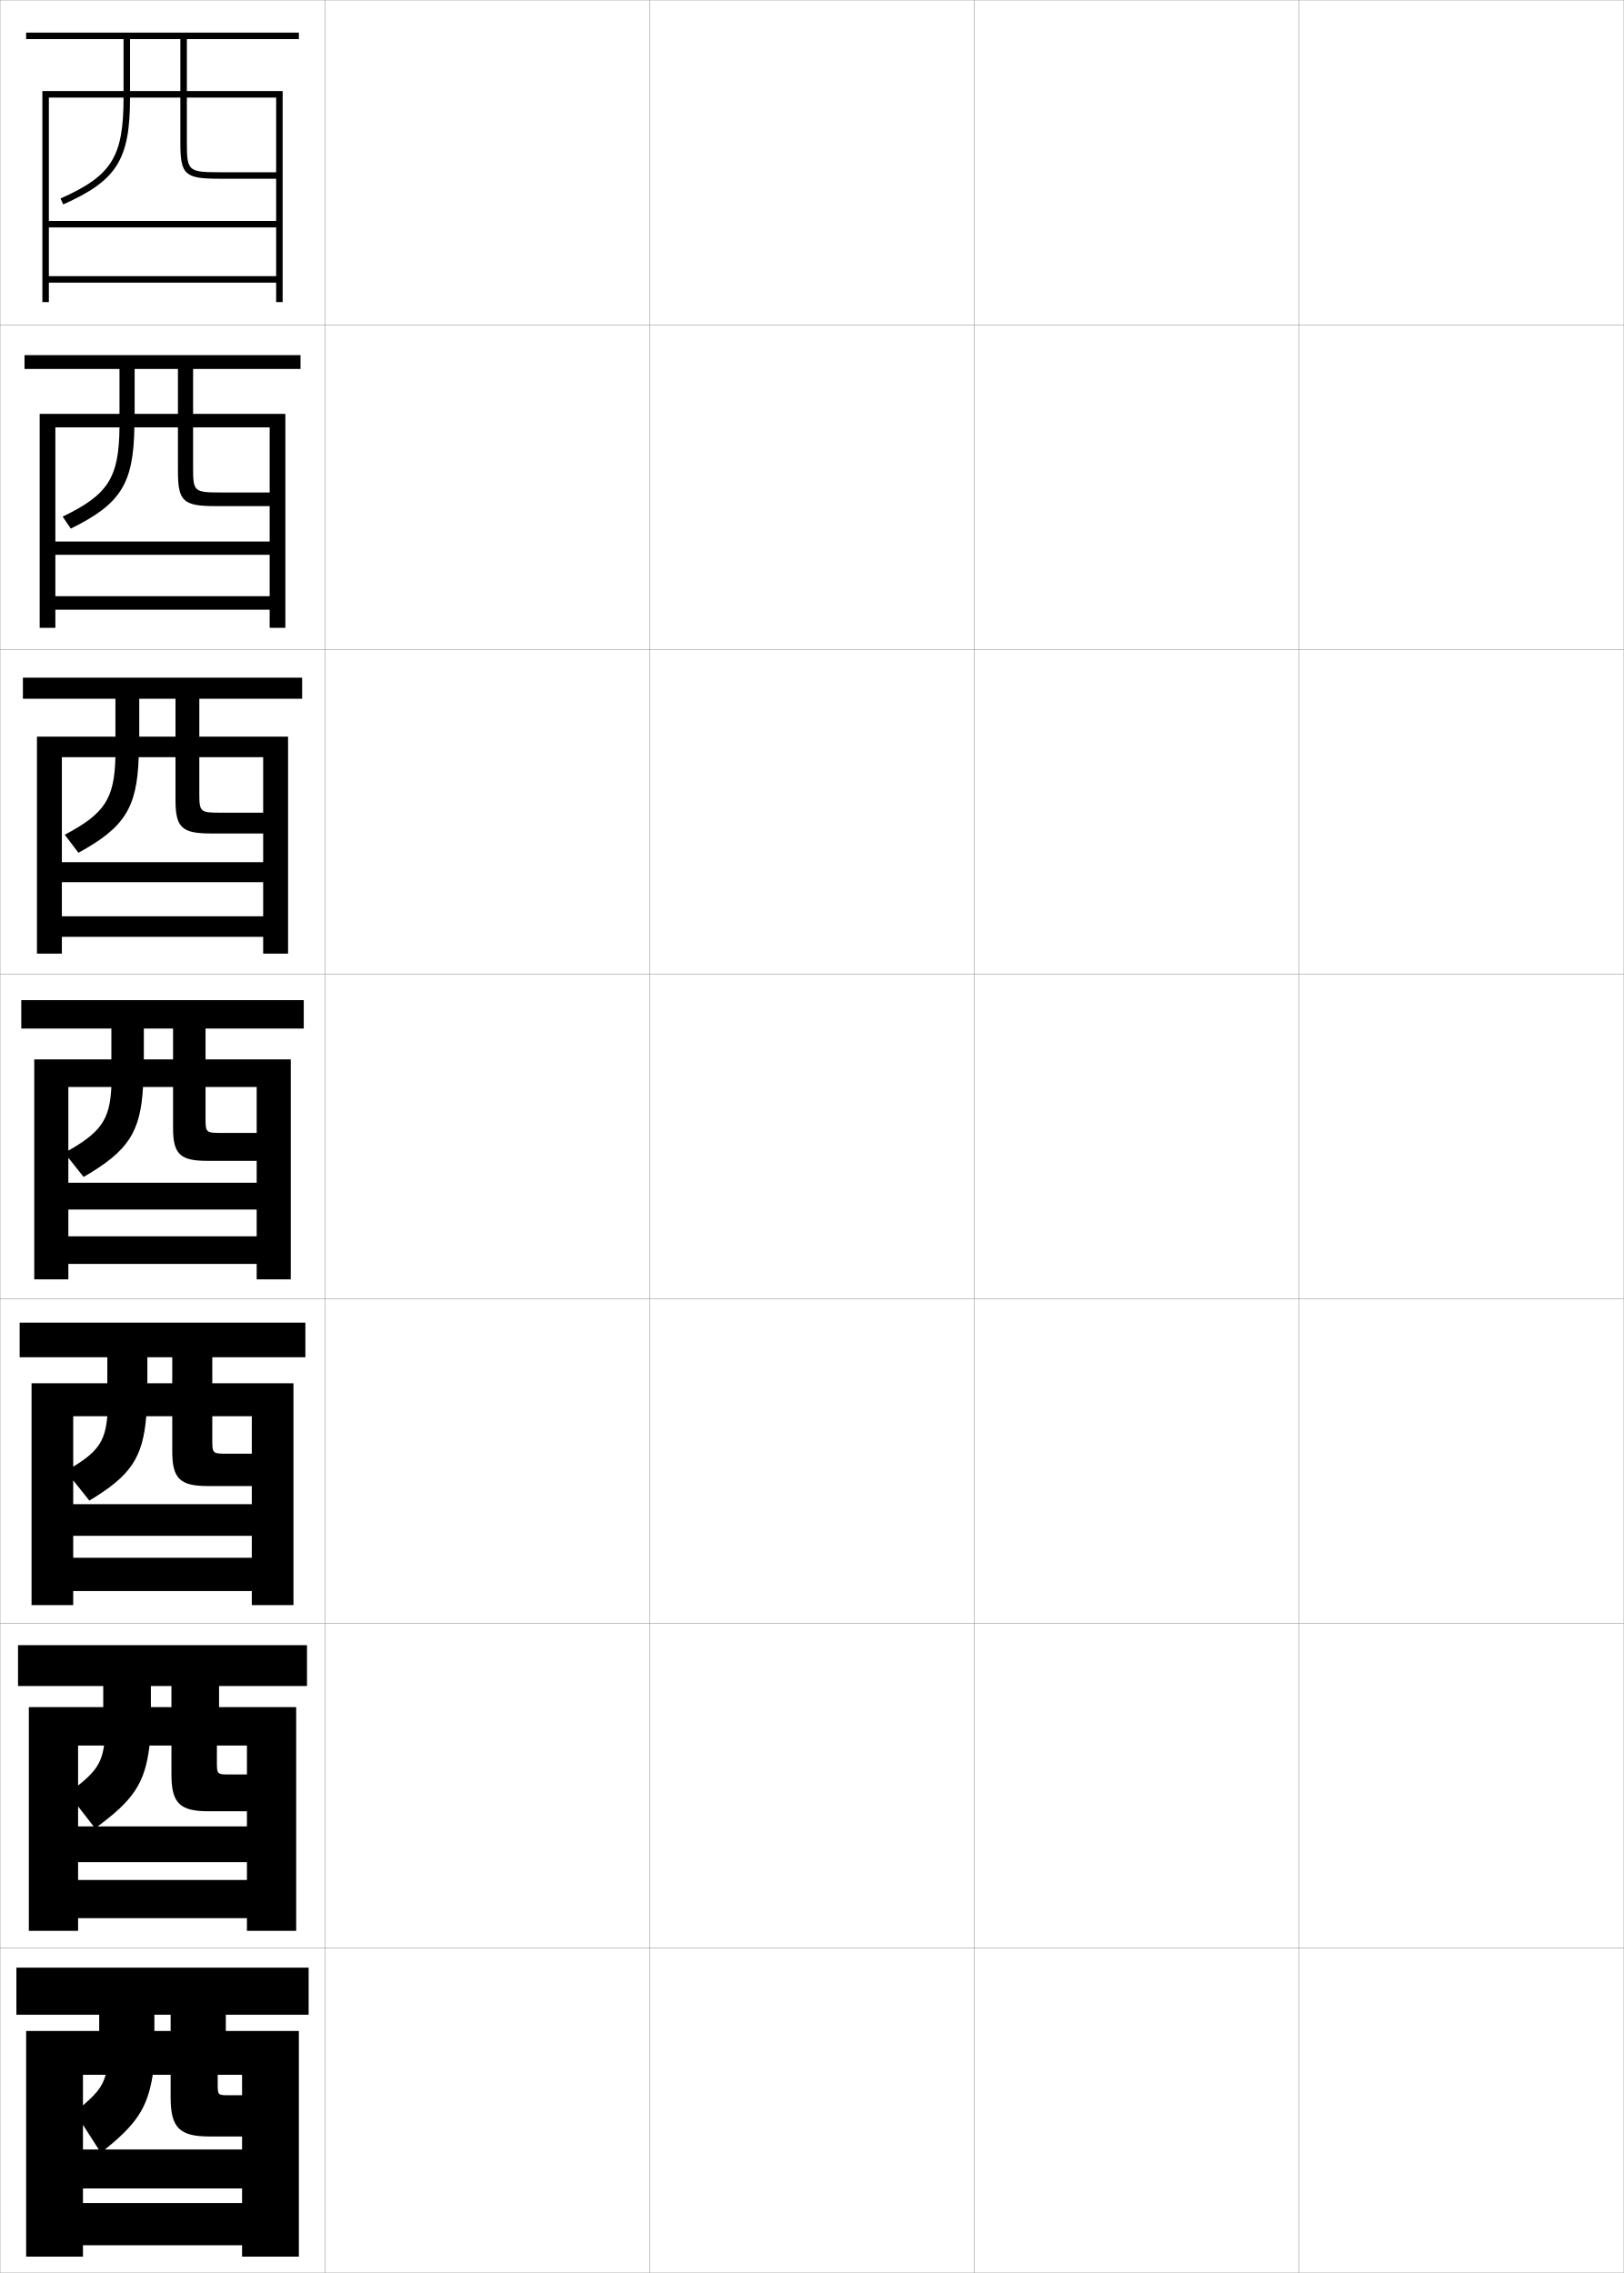
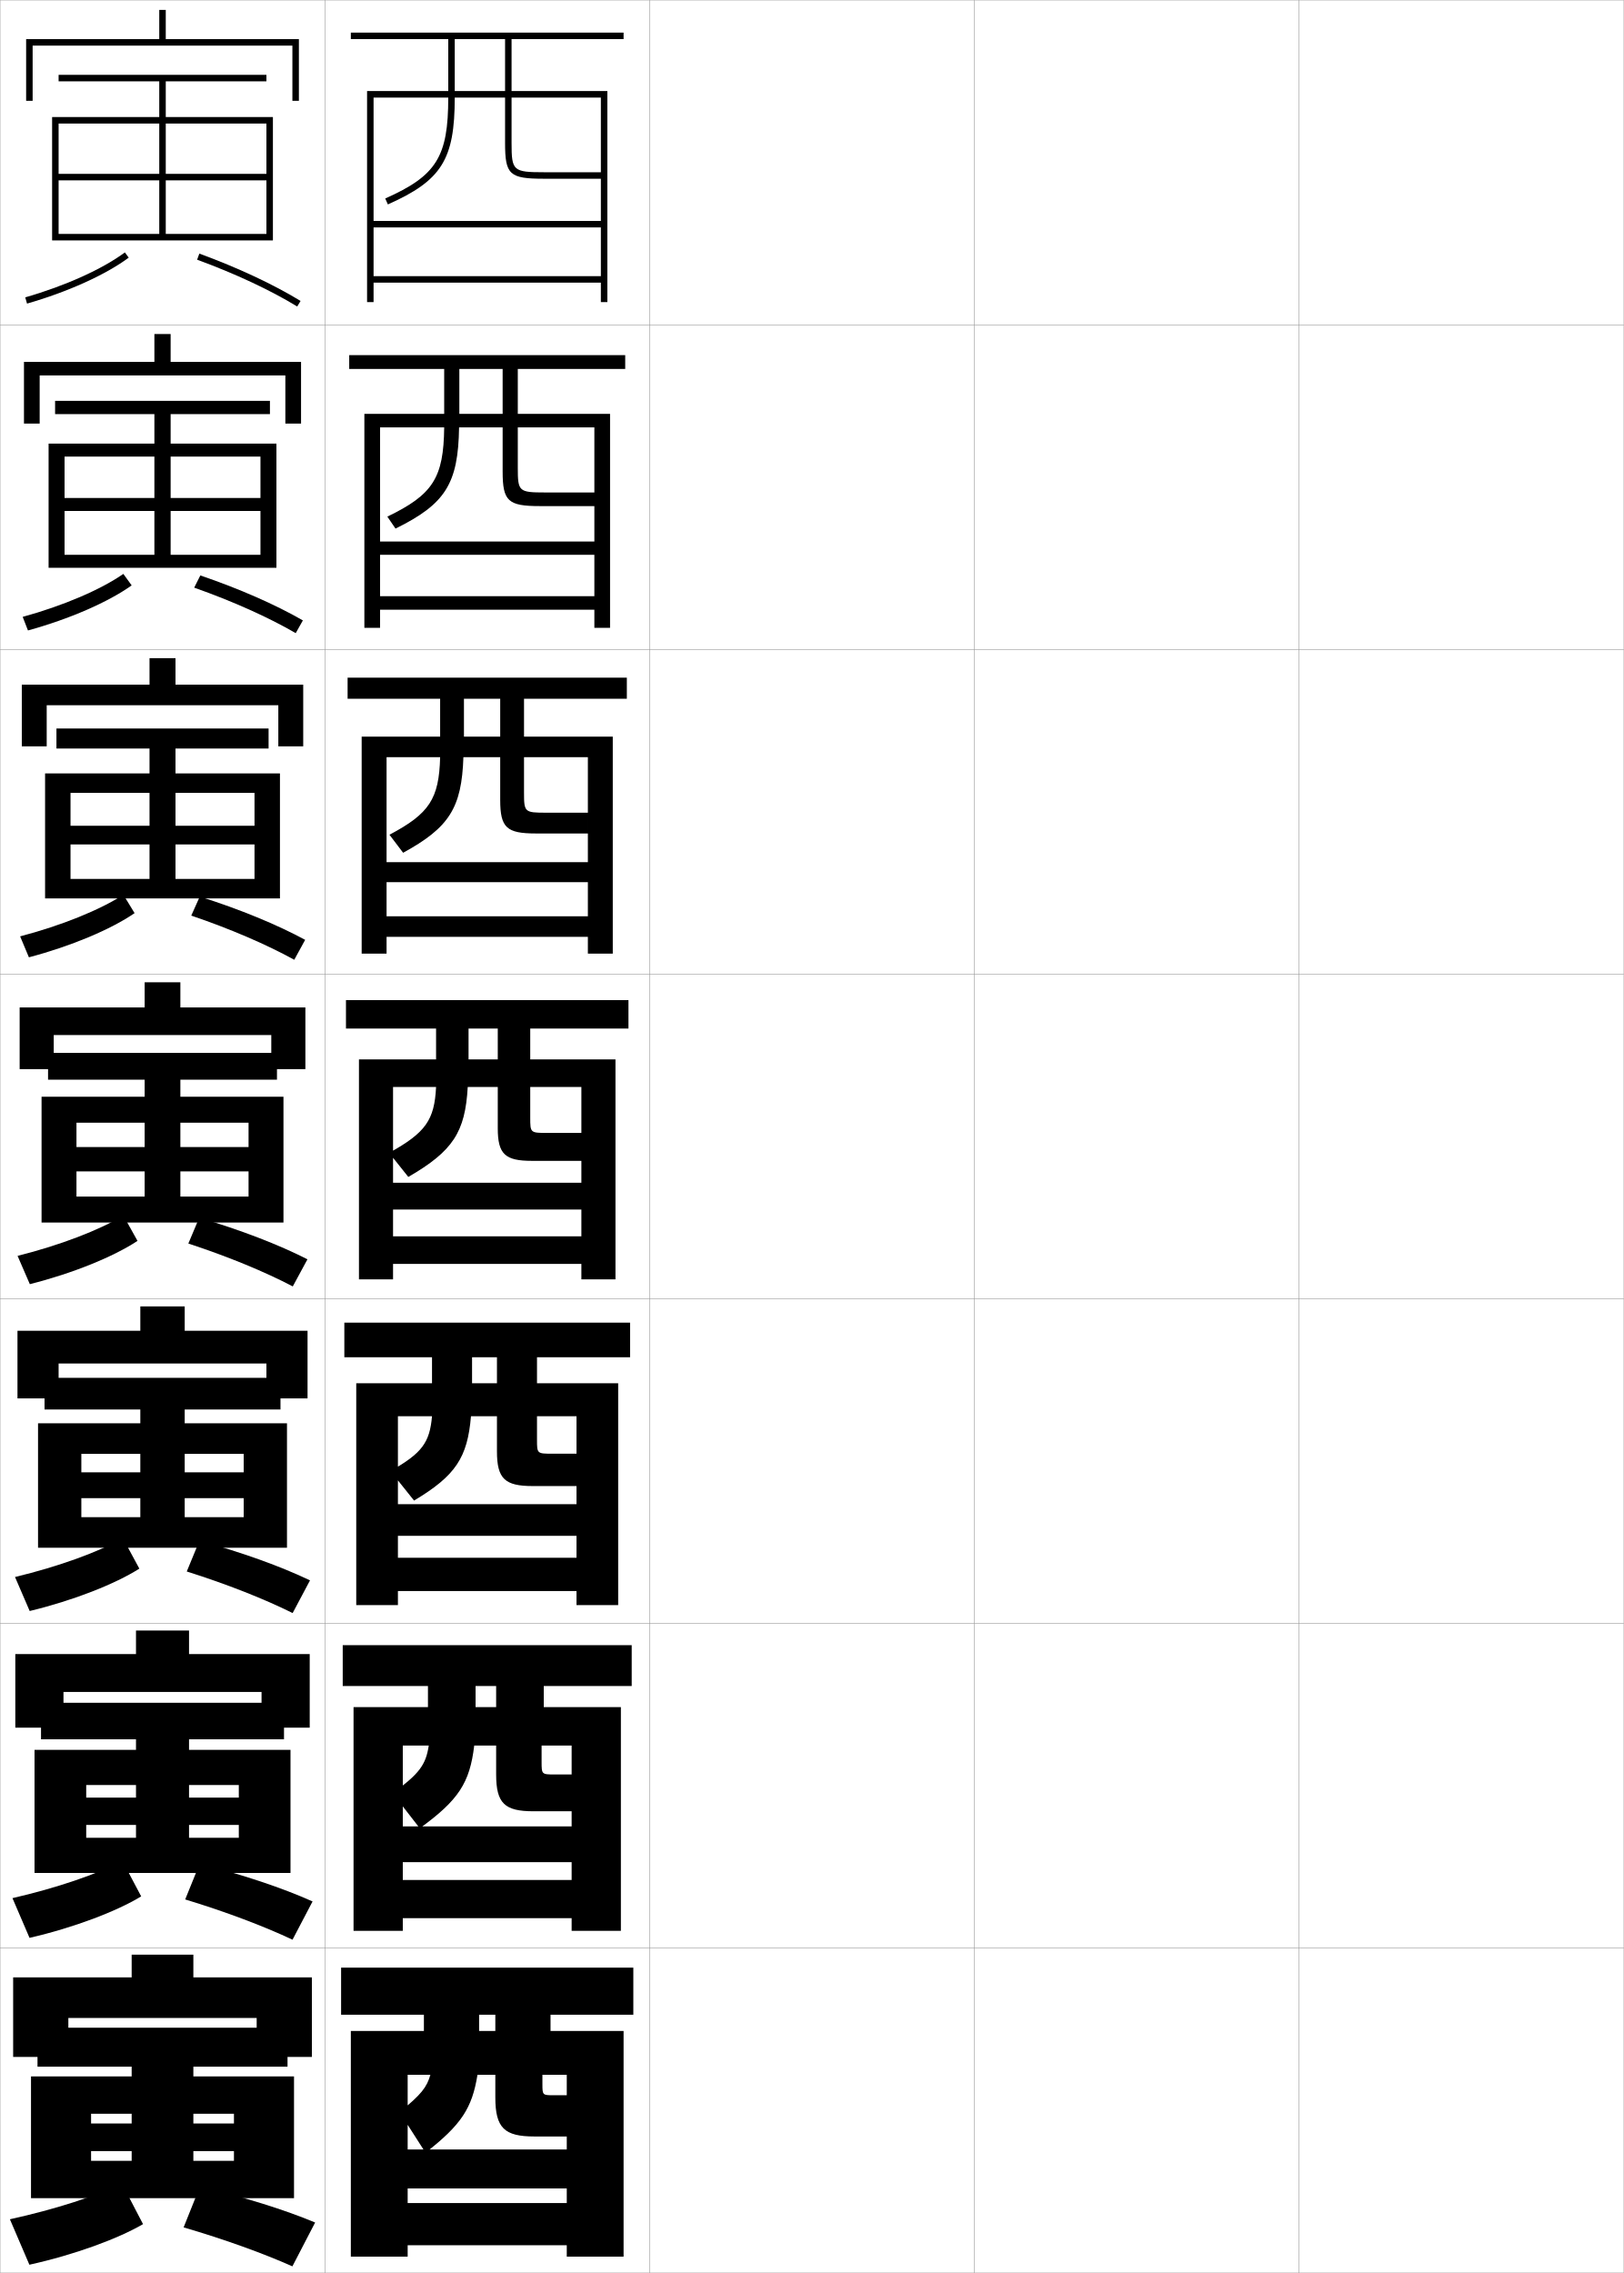
<svg xmlns="http://www.w3.org/2000/svg" width="500.1" height="700.1" viewBox="0 0 500.1 700.1" overflow="visible" enable-background="new 0 0 500.1 700.1" xml:space="preserve">
  <g id="glyphs">
    <g>
      <rect x="0.05" y="0.05" fill="none" stroke="#999999" stroke-width="0.1" width="100" height="100" />
      <rect x="0.05" y="100.05" fill="none" stroke="#999999" stroke-width="0.1" width="100" height="100" />
      <rect x="0.05" y="200.05" fill="none" stroke="#999999" stroke-width="0.1" width="100" height="100" />
      <rect x="0.05" y="300.05" fill="none" stroke="#999999" stroke-width="0.1" width="100" height="100" />
      <rect x="0.05" y="400.05" fill="none" stroke="#999999" stroke-width="0.1" width="100" height="100" />
      <rect x="0.05" y="500.05" fill="none" stroke="#999999" stroke-width="0.1" width="100" height="100" />
      <rect x="0.05" y="600.05" fill="none" stroke="#999999" stroke-width="0.1" width="100" height="100" />
      <rect x="100.05" y="0.05" fill="none" stroke="#999999" stroke-width="0.1" width="100" height="100" />
      <rect x="100.05" y="100.05" fill="none" stroke="#999999" stroke-width="0.1" width="100" height="100" />
      <rect x="100.05" y="200.05" fill="none" stroke="#999999" stroke-width="0.1" width="100" height="100" />
      <rect x="100.05" y="300.05" fill="none" stroke="#999999" stroke-width="0.1" width="100" height="100" />
      <rect x="100.05" y="400.05" fill="none" stroke="#999999" stroke-width="0.1" width="100" height="100" />
      <rect x="100.05" y="500.05" fill="none" stroke="#999999" stroke-width="0.1" width="100" height="100" />
      <rect x="100.05" y="600.05" fill="none" stroke="#999999" stroke-width="0.1" width="100" height="100" />
      <rect x="200.05" y="0.05" fill="none" stroke="#999999" stroke-width="0.1" width="100" height="100" />
      <rect x="200.05" y="100.05" fill="none" stroke="#999999" stroke-width="0.1" width="100" height="100" />
      <rect x="200.05" y="200.05" fill="none" stroke="#999999" stroke-width="0.1" width="100" height="100" />
      <rect x="200.05" y="300.05" fill="none" stroke="#999999" stroke-width="0.1" width="100" height="100" />
      <rect x="200.05" y="400.05" fill="none" stroke="#999999" stroke-width="0.1" width="100" height="100" />
      <rect x="200.05" y="500.05" fill="none" stroke="#999999" stroke-width="0.1" width="100" height="100" />
      <rect x="200.05" y="600.05" fill="none" stroke="#999999" stroke-width="0.1" width="100" height="100" />
      <rect x="300.05" y="0.05" fill="none" stroke="#999999" stroke-width="0.1" width="100" height="100" />
      <rect x="300.05" y="100.05" fill="none" stroke="#999999" stroke-width="0.1" width="100" height="100" />
      <rect x="300.05" y="200.05" fill="none" stroke="#999999" stroke-width="0.1" width="100" height="100" />
      <rect x="300.05" y="300.05" fill="none" stroke="#999999" stroke-width="0.1" width="100" height="100" />
      <rect x="300.05" y="400.05" fill="none" stroke="#999999" stroke-width="0.1" width="100" height="100" />
      <rect x="300.05" y="500.05" fill="none" stroke="#999999" stroke-width="0.1" width="100" height="100" />
      <rect x="300.05" y="600.05" fill="none" stroke="#999999" stroke-width="0.1" width="100" height="100" />
      <rect x="400.05" y="0.05" fill="none" stroke="#999999" stroke-width="0.1" width="100" height="100" />
      <rect x="400.05" y="100.05" fill="none" stroke="#999999" stroke-width="0.1" width="100" height="100" />
      <rect x="400.05" y="200.05" fill="none" stroke="#999999" stroke-width="0.1" width="100" height="100" />
      <rect x="400.05" y="300.05" fill="none" stroke="#999999" stroke-width="0.1" width="100" height="100" />
      <rect x="400.05" y="400.05" fill="none" stroke="#999999" stroke-width="0.1" width="100" height="100" />
      <rect x="400.05" y="500.05" fill="none" stroke="#999999" stroke-width="0.1" width="100" height="100" />
      <rect x="400.05" y="600.05" fill="none" stroke="#999999" stroke-width="0.1" width="100" height="100" />
    </g>
    <g>
-       <path d="M38.05,30.05c0,18.258-3.627,24.067-19.406,31.086l0.812,1.828      c16.552-7.363,20.594-13.822,20.594-32.914h15.5v14c0,9.767,1.346,11,12,11h17.5v-2h-17.5      c-9.533,0-10-0.421-10-9v-14h27.5v38h-70v2h70v15h-70v2h70v6h2v-65h-29.5v-16h34.5v-2h-84v2h47.5v16h-15.5v-16h-2v16      h-25v65h2v-63H38.05z" />
-       <path d="M17.05,166.8v4.083h66v12.75h-66v4.167h66v5.583h4.833v-65.916H59.467v-13.834      h33.083v-4.25h-85v4.25h47.25v13.834H41.467v-13.834h-4.667v13.834H12.217v65.916h4.833      v-61.75h19.75c-0.169,15.562-3.471,20.723-17.505,27.488l2.51,3.69      c15.371-7.567,19.317-13.812,19.579-31.179h13.417v13.584      c0,9.172,1.663,10.666,11.5,10.666h16.75v-4.199H67.883      c-8.097,0-8.416-0.291-8.416-7.583v-12.467h23.583v35.167H17.05z" />
-       <path d="M35.55,233.216c-0.338,12.866-3.314,17.378-15.604,23.891l4.208,5.552      c14.19-7.771,18.04-13.803,18.563-29.443h11.333v13.167      c0,8.579,1.98,10.333,11,10.333h16v-6.399H68.216      c-6.66,0-6.833-0.161-6.833-6.167v-10.934h19.667v32.333h-62v6.167h62v10.5h-62v6.333      h62v5.167h7.667v-66.833H61.383v-11.667h31.667v-6.5h-86v6.5h47v11.667H42.883v-11.667      h-7.333v11.667H11.383v66.833h7.667v-60.5H35.55z" />
+       <path d="M138.05,30.05c0,18.258-3.627,24.067-19.406,31.086l0.812,1.828      c16.552-7.363,20.594-13.822,20.594-32.914h15.5v14c0,9.767,1.346,11,12,11h17.5v-2h-17.5      c-9.533,0-10-0.421-10-9v-14h27.5v38h-70v2h70v15h-70v2h70v6h2v-65h-29.5v-16h34.5v-2h-84v2h47.5v16h-15.5v-16h-2v16      h-25v65h2v-63H138.05z" />
+       <path d="M117.05,166.8v4.083h66v12.75h-66v4.167h66v5.583h4.833v-65.916h-28.416      v-13.834h33.083v-4.25h-85v4.25h47.25v13.834h-13.333v-13.834h-4.667v13.834h-24.583      v65.916h4.833v-61.75h19.75c-0.169,15.562-3.471,20.723-17.505,27.488l2.51,3.69      c15.371-7.567,19.317-13.812,19.579-31.179h13.417v13.584      c0,9.172,1.663,10.666,11.5,10.666h16.75v-4.199h-15.167      c-8.097,0-8.416-0.291-8.416-7.583v-12.467h23.583v35.167H117.05z" />
+       <path d="M135.55,233.216c-0.338,12.866-3.314,17.378-15.604,23.891l4.208,5.552      c14.19-7.771,18.04-13.803,18.563-29.443h11.333v13.167      c0,8.579,1.98,10.333,11,10.333h16v-6.399h-12.833      c-6.66,0-6.833-0.161-6.833-6.167v-10.934h19.667v32.333h-62v6.167h62v10.5h-62v6.333      h62v5.167h7.667v-66.833h-27.333v-11.667h31.667v-6.5h-86v6.5h47v11.667h-11.167v-11.667      h-7.333v11.667h-24.167v66.833h7.667v-60.5H135.55z" />
    </g>
-     <path d="M34.3,334.8c-0.508,10.17-3.157,14.033-14.453,20.293l5.906,7.414     c13.759-7.974,17.513-13.793,18.297-27.707h9.25v12.75c0,7.985,2.298,10,10.5,10h15.25     v-8.6h-10.5c-5.224,0-5.25-0.031-5.25-4.75v-9.4h15.75v29.5h-58v8.25h58v8.25h-58v8.5h58v4.75h10.5v-67.75     h-26.25v-9.5h30.25v-8.75h-87v8.75h46.75v9.5h-9v-9.5h-10v9.5h-23.75v67.75h10.5v-59.25H34.3z" />
-     <path d="M33.049,436.216c-0.706,8.055-3.022,11.368-12.802,16.862l7.271,9.109     c12.855-7.693,16.456-13.266,17.531-25.972h8v10.834c0,8.457,2.474,10.667,11,10.667     h13.5V447.75h-7.5c-4.64,0-4.667-0.028-4.667-4.334v-7.2h12.167v27.084     H22.549v9.75h55v6.75H22.549v10.25h55v4.333h12.833v-68.333h-25v-8h28.667v-10.667     h-88v10.667h47v8h-7.667v-8H33.049v8H9.716v68.333h12.833v-58.167H33.049z" />
-     <path d="M32.05,537.633c-0.904,5.938-2.887,8.702-11.151,14.682l8.385,10.805     c11.952-8.663,15.401-13.989,16.766-25.486h6.75v8.917     c0,8.93,2.649,11.333,11.5,11.333h11.75v-11.333h-5.167     c-4.057,0-4.083-0.026-4.083-3.917v-5h9.25v24.917h-52v11h52v5.5h-52v11.75h52v3.917h15.167     v-68.917h-23.75v-6.5h27.083v-12.583h-89v12.583h47.25v6.5h-6.333v-6.5H31.8v6.5H8.883v68.917     h15.167v-57.084H32.05z" />
-     <path d="M8.05,625.55v69.5h17.5v-56h7c-1.103,3.822-2.751,6.036-9.5,11.5l8,12.5     c11.048-8.633,14.345-13.712,16-24h5.5v7c0,9.401,2.825,12,12,12h10v-12.7h-4     c-3.474,0-3.5-0.023-3.5-3.5v-2.8h7.5v23h-49v12h49v4.5h-49v13h49v3.5h17.5v-69.5h-22.5v-5h25.5v-14.5h-90v14.5     h47.5v5h-5v-5h-17v5H8.05z" />
+     <path d="M134.3,334.8c-0.508,10.17-3.157,14.033-14.453,20.293l5.906,7.414     c13.759-7.974,17.513-13.793,18.297-27.707h9.25v12.75c0,7.985,2.298,10,10.5,10h15.25     v-8.6h-10.5c-5.224,0-5.25-0.031-5.25-4.75v-9.4h15.75v29.5h-58v8.25h58v8.25h-58v8.5h58v4.75h10.5v-67.75     h-26.25v-9.5h30.25v-8.75h-87v8.75h46.75v9.5h-9v-9.5h-10v9.5h-23.75v67.75h10.5v-59.25H134.3z" />
+     <path d="M133.049,436.216c-0.706,8.055-3.022,11.368-12.802,16.862l7.271,9.109     c12.855-7.693,16.456-13.266,17.531-25.972h8v10.834c0,8.457,2.474,10.667,11,10.667     h13.5V447.75h-7.5c-4.64,0-4.667-0.028-4.667-4.334v-7.2h12.167v27.084     h-55v9.75h55v6.75h-55v10.25h55v4.333h12.833v-68.333h-25v-8h28.667     v-10.667h-88v10.667h47v8h-7.667v-8h-12.333v8h-23.333v68.333h12.833v-58.167H133.049z" />
+     <path d="M132.05,537.633c-0.904,5.938-2.887,8.702-11.151,14.682l8.385,10.805     c11.952-8.663,15.401-13.989,16.766-25.486h6.75v8.917     c0,8.93,2.649,11.333,11.5,11.333h11.75v-11.333h-5.167     c-4.057,0-4.083-0.026-4.083-3.917v-5h9.25v24.917h-52v11h52v5.5h-52v11.75h52v3.917h15.167     v-68.917h-23.75v-6.5h27.083v-12.583h-89v12.583h47.25v6.5h-6.333v-6.5h-14.667v6.5h-22.917     v68.917h15.167v-57.084H132.05z" />
+     <path d="M108.05,625.55v69.5h17.5v-56h7c-1.103,3.822-2.751,6.036-9.5,11.5l8,12.5     c11.048-8.633,14.345-13.712,16-24h5.5v7c0,9.401,2.825,12,12,12h10v-12.7h-4     c-3.474,0-3.5-0.023-3.5-3.5v-2.8h7.5v23h-49v12h49v4.5h-49v13h49v3.5h17.5v-69.5h-22.5v-5h25.5v-14.5h-90v14.5     h47.5v5h-5v-5h-17v5H108.05z" />
+     <polygon points="51.05,12.05 51.05,3.05 49.05,3.05 49.05,12.05 8.05,12.05      8.05,31.05 10.05,31.05 10.05,14.05 90.05,14.05 90.05,31.05      92.05,31.05 92.05,12.05 " />
+     <g>
+       <polygon points="52.549,111.466 52.549,102.883 47.55,102.883 47.55,111.466       7.383,111.466 7.383,130.466 12.216,130.466 12.216,115.633 87.883,115.633       87.883,130.466 92.716,130.466 92.716,111.466 " />
+       <polygon points="54.05,210.883 54.05,202.716 46.05,202.716 46.05,210.883       6.716,210.883 6.716,229.883 14.383,229.883 14.383,217.216 85.716,217.216       85.716,229.883 93.383,229.883 93.383,210.883 " />
+       <polygon points="83.55,318.8 83.55,329.3 94.05,329.3 94.05,310.3       55.55,310.3 55.55,302.55 44.55,302.55 44.55,310.3 6.05,310.3       6.05,329.3 16.55,329.3 16.55,318.8 " />
+       <polygon points="82.05,419.966 82.05,430.716 94.717,430.716 94.717,409.884       56.883,409.884 56.883,402.384 43.217,402.384 43.217,409.884 5.383,409.884       5.383,430.716 18.05,430.716 18.05,419.966 " />
+       <polygon points="80.55,521.133 80.55,532.133 95.383,532.133 95.383,509.467       58.216,509.467 58.216,502.217 41.883,502.217 41.883,509.467 4.716,509.467       4.716,532.133 19.55,532.133 19.55,521.133 " />
+     </g>
+     <polygon points="79.05,621.55 79.05,633.55 96.05,633.55 96.05,609.05      59.55,609.05 59.55,602.05 40.55,602.05 40.55,609.05 4.05,609.05      4.05,633.55 21.05,633.55 21.05,621.55 " />
+     <g>
+       <polygon points="40.55,636.55 40.55,639.55 9.55,639.55 9.55,677.05       28.05,677.05 28.05,651.05 72.05,651.05 72.05,654.05 28.05,654.05       28.05,662.55 72.05,662.55 72.05,665.55 59.55,665.55 59.55,651.05       40.55,651.05 40.55,665.55 28.05,665.55 28.05,677.05 90.55,677.05       90.55,639.55 59.55,639.55 59.55,636.55 88.55,636.55 88.55,624.55       11.55,624.55 11.55,636.55 " />
+       <path d="M3.05,683.55l6,14c14.03-3.095,27.367-8.046,35-12.5l-6.5-12.5      C29.788,676.328,17.01,680.491,3.05,683.55z" />
+       <path d="M56.55,686.05c12.709,3.706,24.709,8.081,33.5,12l7-13.5      c-9.237-3.869-21.845-7.863-35.5-11L56.55,686.05z" />
+     </g>
+     <g>
+       <g>
+         <polygon points="26.55,549.8 73.549,549.8 73.549,553.675 26.55,553.675        26.55,562.091 73.549,562.091 73.549,566.05 58.216,566.05 58.216,549.8        41.883,549.8 41.883,566.05 26.55,566.05 26.55,576.883 89.466,576.883        89.466,538.967 58.216,538.967 58.216,535.717 87.466,535.717 87.466,524.467        12.633,524.467 12.633,535.717 41.883,535.717 41.883,538.967 10.633,538.967        10.633,576.883 26.55,576.883 " />
+         <path d="M3.837,584.64l5.258,12.236c13.78-3.178,26.846-8.186,34.387-12.776       l-5.783-10.934C30.082,577.17,17.521,581.502,3.837,584.64z" />
+         <path d="M57.035,585.04c12.533,3.799,24.357,8.297,33.053,12.402l6.174-11.785       c-9.087-4.074-21.439-8.266-34.78-11.598L57.035,585.04z" />
+       </g>
+       <g>
+         <polygon points="25.05,447.8 75.05,447.8 75.05,453.487 25.05,453.487        25.05,461.445 75.05,461.445 75.05,467.3 56.883,467.3 56.883,447.8        43.216,447.8 43.216,467.3 25.05,467.3 25.05,476.716 88.383,476.716        88.383,438.384 56.883,438.384 56.883,434.134 86.383,434.134 86.383,424.384        13.716,424.384 13.716,434.134 43.216,434.134 43.216,438.384 11.716,438.384        11.716,476.716 25.05,476.716 " />
+         <path d="M4.625,485.729l4.517,10.474c13.529-3.262,26.323-8.326,33.774-13.053       l-5.065-9.368C30.375,478.013,18.034,482.513,4.625,485.729z" />
+         <path d="M57.52,484.03c12.356,3.892,24.005,8.514,32.607,12.805l5.348-10.07       c-8.937-4.278-21.032-8.668-34.059-12.195L57.52,484.03z" />
+       </g>
+       <g>
+         <polygon points="23.55,345.8 76.55,345.8 76.55,353.3 23.55,353.3        23.55,360.8 76.55,360.8 76.55,368.55 55.55,368.55 55.55,345.8        44.55,345.8 44.55,368.55 23.55,368.55 23.55,376.55 87.3,376.55        87.3,337.8 55.55,337.8 55.55,332.55 85.3,332.55 85.3,324.3        14.8,324.3 14.8,332.55 44.55,332.55 44.55,337.8 12.8,337.8        12.8,376.55 23.55,376.55 " />
+         <path d="M5.412,386.819L9.188,395.53c13.278-3.346,25.802-8.467,33.161-13.329       l-4.348-7.803C30.669,378.854,18.546,383.523,5.412,386.819z" />
+         <path d="M58.005,383.02c12.18,3.985,23.652,8.731,32.161,13.207l4.521-8.354       c-8.786-4.483-20.626-9.07-33.339-12.793L58.005,383.02z" />
+       </g>
+     </g>
+     <g>
+       <polygon points="21.717,244.217 78.383,244.217 78.383,254.341 21.717,254.341       21.717,260.092 78.383,260.092 78.383,270.717 54.05,270.717 54.05,244.217       46.05,244.217 46.05,270.717 21.717,270.717 21.717,276.717 86.217,276.717       86.217,238.217 54.05,238.217 54.05,230.55 82.717,230.55 82.717,224.383       17.383,224.383 17.383,230.55 46.05,230.55 46.05,238.217 13.883,238.217       13.883,276.717 21.717,276.717 " />
+       <path d="M6.2,288.409l2.701,6.448c13.028-3.429,25.279-8.607,32.548-13.605      l-3.453-5.67C30.842,280.239,18.995,285.052,6.2,288.409z" />
+       <path d="M58.905,282.01c12.003,4.078,23.3,8.948,31.715,13.609l3.362-6.139      c-8.594-4.663-20.121-9.423-32.459-13.32L58.905,282.01z" />
+     </g>
+     <g>
+       <polygon points="19.883,140.633 80.216,140.633 80.216,153.383 19.883,153.383       19.883,157.383 80.216,157.383 80.216,170.883 52.55,170.883 52.55,140.633       47.55,140.633 47.55,170.883 19.883,170.883 19.883,174.883 85.133,174.883       85.133,136.633 52.55,136.633 52.55,127.55 83.133,127.55 83.133,123.466       16.966,123.466 16.966,127.55 47.55,127.55 47.55,136.633 14.966,136.633       14.966,174.883 19.883,174.883 " />
+       <path d="M6.987,189.999l1.625,4.185c12.778-3.512,24.758-8.748,31.935-13.882      l-2.558-3.538C31.014,181.625,19.445,186.58,6.987,189.999z" />
+       <path d="M59.806,181c11.826,4.171,22.948,9.166,31.269,14.012l2.203-3.923      c-8.401-4.844-19.616-9.776-31.579-13.849L59.806,181z" />
+     </g>
+     <g>
+       <g>
+         <polygon points="18.05,38.05 82.05,38.05 82.05,53.55 18.05,53.55        18.05,55.55 82.05,55.55 82.05,72.05 51.05,72.05 51.05,38.05        49.05,38.05 49.05,72.05 18.05,72.05 18.05,74.05 84.05,74.05        84.05,36.05 51.05,36.05 51.05,25.05 82.05,25.05 82.05,23.05        18.05,23.05 18.05,25.05 49.05,25.05 49.05,36.05 16.05,36.05        16.05,74.05 18.05,74.05 " />
+       </g>
+       <path d="M7.774,91.589l0.551,1.922c12.527-3.596,24.236-8.889,31.321-14.158      l-1.193-1.605C31.551,82.882,20.082,88.056,7.774,91.589z" />
+       <path d="M60.706,79.989c11.649,4.264,22.596,9.383,30.822,14.414l1.043-1.707      c-8.336-5.098-19.408-10.277-31.178-14.586L60.706,79.989z" />
+     </g>
  </g>
</svg>
